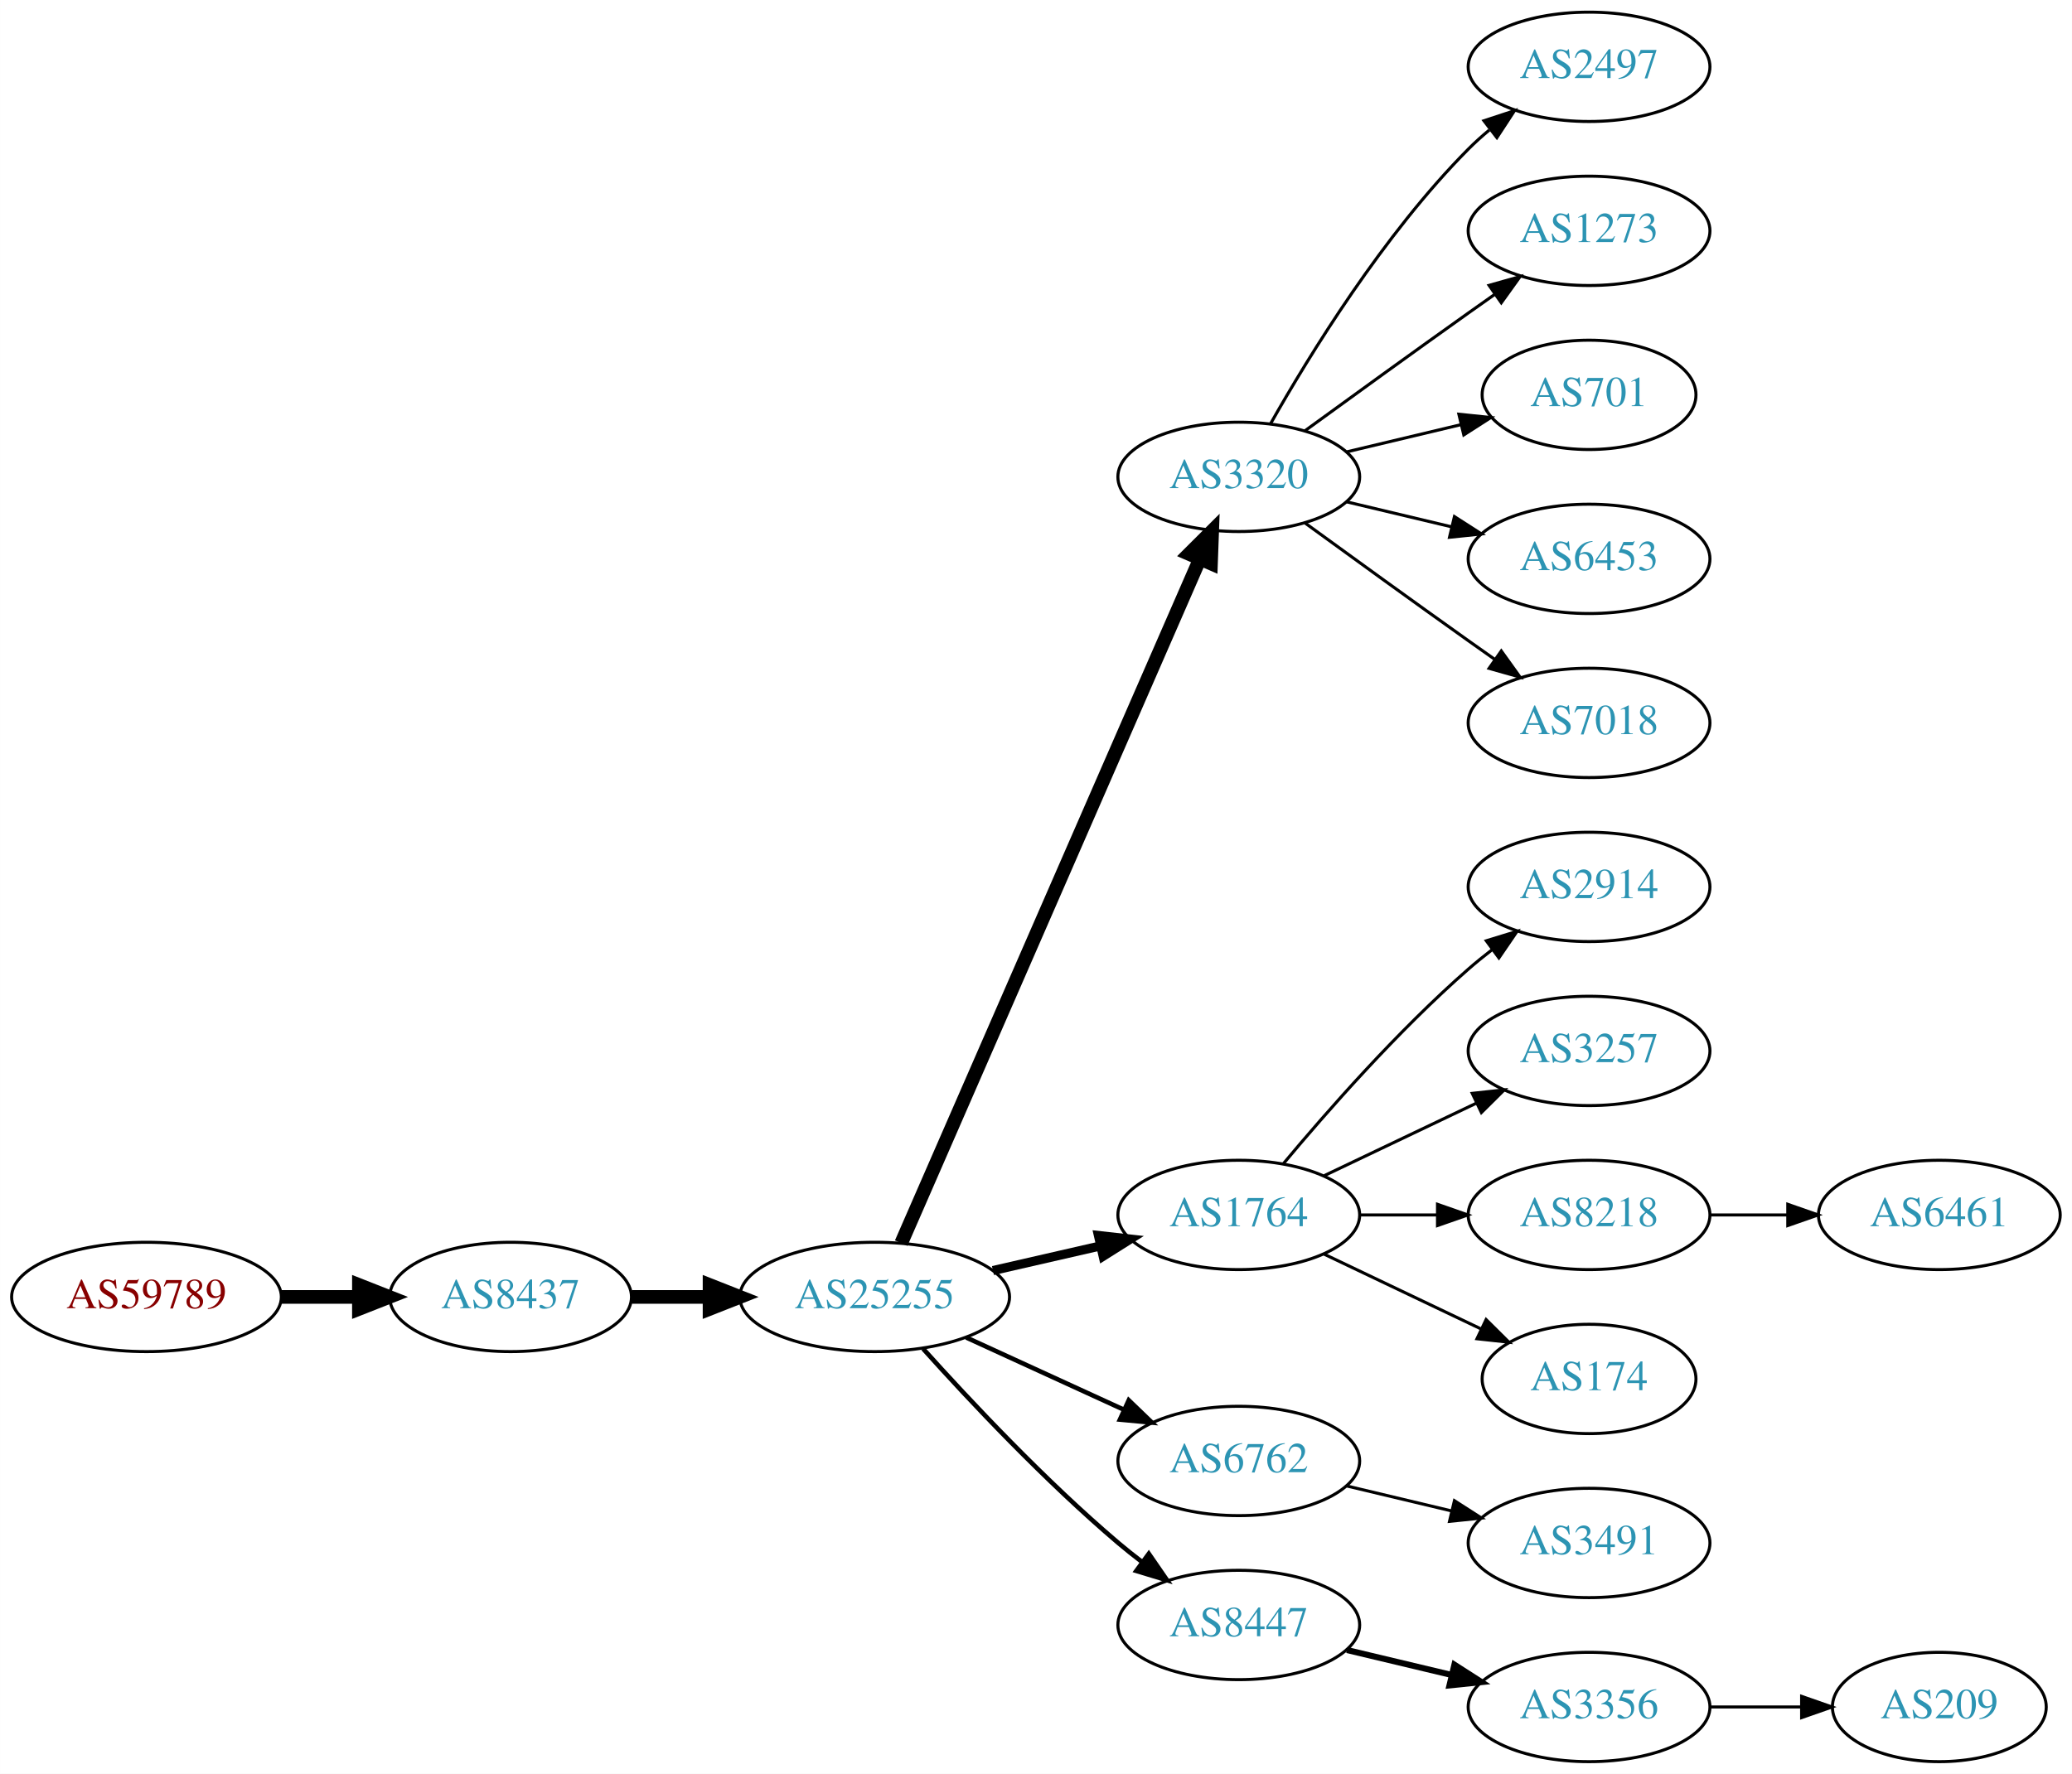
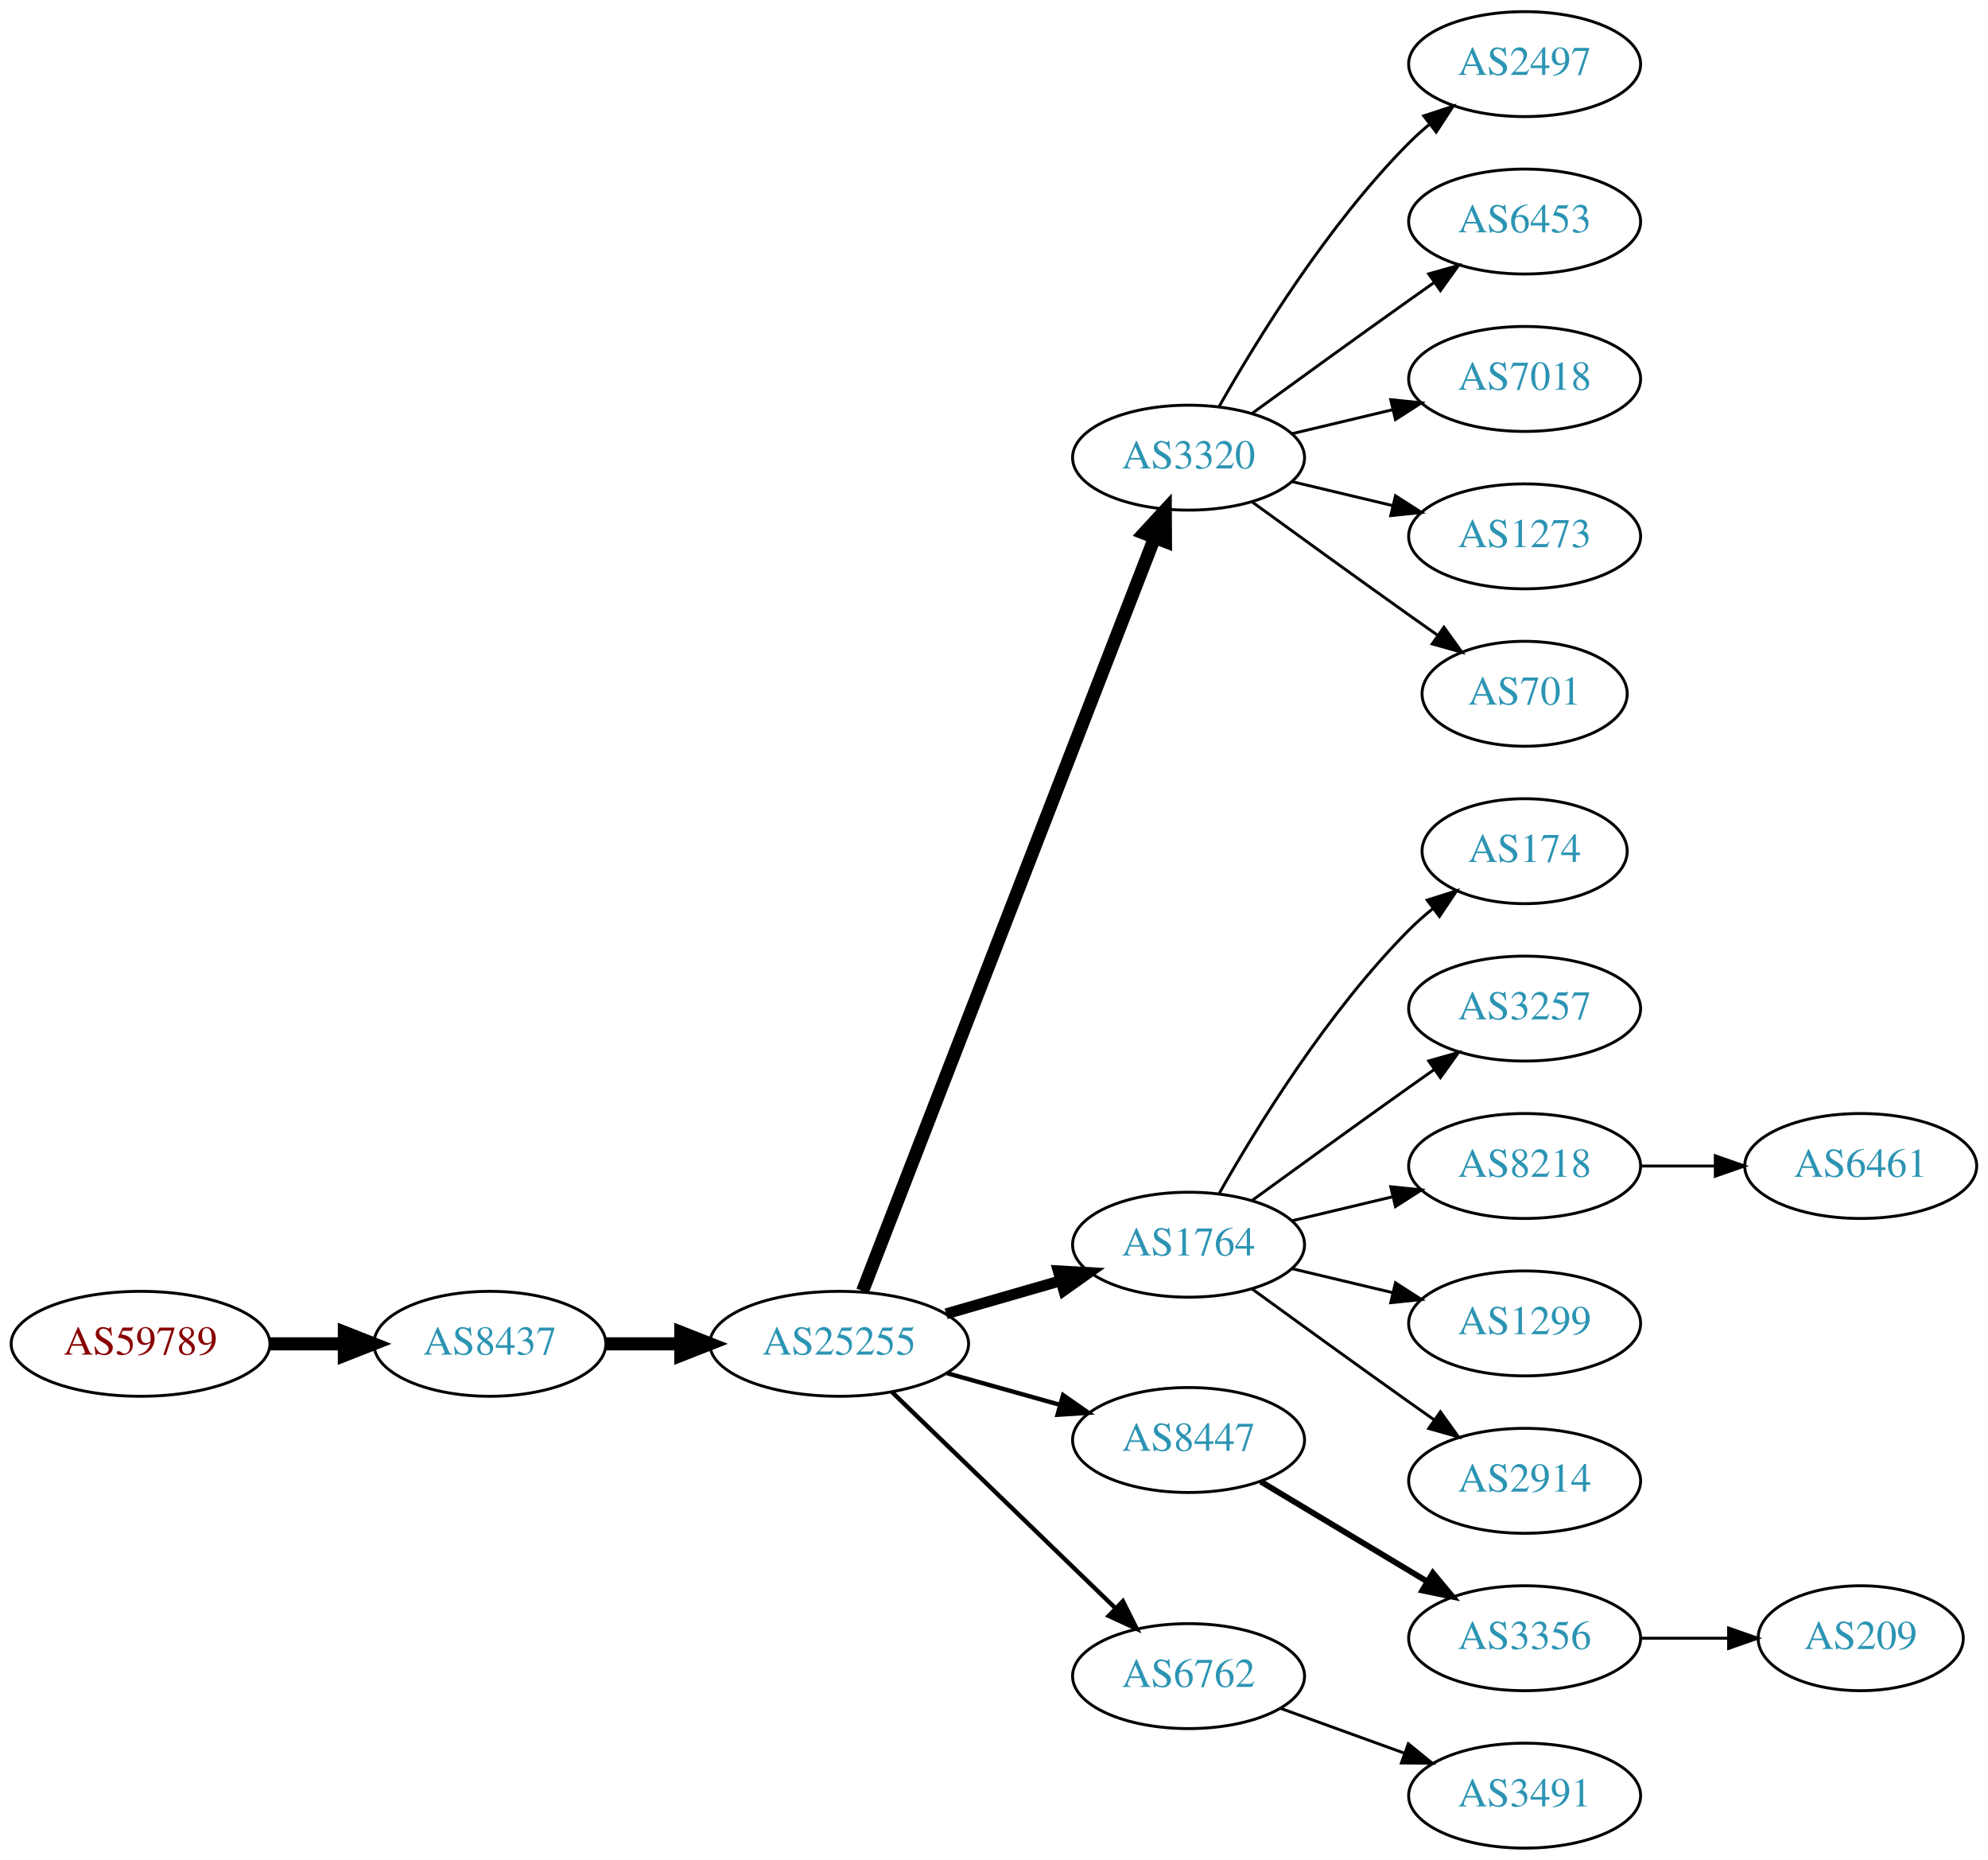
- <svg xmlns="http://www.w3.org/2000/svg" xmlns:xlink="http://www.w3.org/1999/xlink" width="682pt" height="584pt" viewBox="0.00 0.00 681.96 584.00">
-   <g id="graph0" class="graph" transform="scale(1 1) rotate(0) translate(4 580)">
-     <polygon fill="white" stroke="none" points="-4,4 -4,-580 677.956,-580 677.956,4 -4,4" />
+ <svg xmlns="http://www.w3.org/2000/svg" xmlns:xlink="http://www.w3.org/1999/xlink" width="682pt" height="638pt" viewBox="0.00 0.00 681.96 638.00">
+   <g id="graph0" class="graph" transform="scale(1 1) rotate(0) translate(4 634)">
+     <polygon fill="white" stroke="none" points="-4,4 -4,-634 677.956,-634 677.956,4 -4,4" />
    <g id="node1" class="node">
      <g id="a_node1">
        <a xlink:href="/asn/59789" xlink:title="AS59789 ~ atcismogmbh [AT]">
-           <ellipse fill="#ffffff" stroke="black" cx="44.196" cy="-153" rx="44.393" ry="18" />
-           <text text-anchor="middle" x="44.196" y="-149.3" font-family="Times,serif" font-size="14.00" fill="#880000">AS59789</text>
+           <ellipse fill="#ffffff" stroke="black" cx="44.196" cy="-173" rx="44.393" ry="18" />
+           <text text-anchor="middle" x="44.196" y="-169.3" font-family="Times,serif" font-size="14.00" fill="#880000">AS59789</text>
        </a>
      </g>
    </g>
    <g id="node2" class="node">
      <g id="a_node2">
        <a xlink:href="/asn/8437" xlink:title="AS8437 ~ Hutchison Drei Austria GmbH [AT]">
-           <ellipse fill="#ffffff" stroke="black" cx="164.039" cy="-153" rx="39.794" ry="18" />
-           <text text-anchor="middle" x="164.039" y="-149.3" font-family="Times,serif" font-size="14.00" fill="#2c94b3">AS8437</text>
+           <ellipse fill="#ffffff" stroke="black" cx="164.039" cy="-173" rx="39.794" ry="18" />
+           <text text-anchor="middle" x="164.039" y="-169.3" font-family="Times,serif" font-size="14.00" fill="#2c94b3">AS8437</text>
        </a>
      </g>
    </g>
    <g id="edge1" class="edge">
-       <path fill="none" stroke="black" stroke-width="4.5" d="M88.407,-153C96.72,-153 105.482,-153 113.965,-153" />
-       <polygon fill="black" stroke="black" stroke-width="4.5" points="114.123,-156.938 124.123,-153 114.123,-149.063 114.123,-156.938" />
+       <path fill="none" stroke="black" stroke-width="4.5" d="M88.407,-173C96.72,-173 105.482,-173 113.965,-173" />
+       <polygon fill="black" stroke="black" stroke-width="4.5" points="114.123,-176.938 124.123,-173 114.123,-169.063 114.123,-176.938" />
    </g>
    <g id="node3" class="node">
      <g id="a_node3">
        <a xlink:href="/asn/25255" xlink:title="AS25255 ~ ==&gt; TELE2 AUSTRIA &lt;== [AT]">
-           <ellipse fill="#ffffff" stroke="black" cx="283.881" cy="-153" rx="44.393" ry="18" />
-           <text text-anchor="middle" x="283.881" y="-149.3" font-family="Times,serif" font-size="14.00" fill="#2c94b3">AS25255</text>
+           <ellipse fill="#ffffff" stroke="black" cx="283.881" cy="-173" rx="44.393" ry="18" />
+           <text text-anchor="middle" x="283.881" y="-169.3" font-family="Times,serif" font-size="14.00" fill="#2c94b3">AS25255</text>
        </a>
      </g>
    </g>
    <g id="edge2" class="edge">
-       <path fill="none" stroke="black" stroke-width="4.5" d="M203.951,-153C212.054,-153 220.729,-153 229.255,-153" />
-       <polygon fill="black" stroke="black" stroke-width="4.5" points="229.533,-156.938 239.533,-153 229.533,-149.063 229.533,-156.938" />
+       <path fill="none" stroke="black" stroke-width="4.5" d="M203.951,-173C212.054,-173 220.729,-173 229.255,-173" />
+       <polygon fill="black" stroke="black" stroke-width="4.5" points="229.533,-176.938 239.533,-173 229.533,-169.063 229.533,-176.938" />
    </g>
    <g id="node4" class="node">
      <g id="a_node4">
        <a xlink:href="/asn/3320" xlink:title="AS3320 ~ DTAG [DE]">
-           <ellipse fill="#ffffff" stroke="black" cx="403.724" cy="-423" rx="39.794" ry="18" />
-           <text text-anchor="middle" x="403.724" y="-419.3" font-family="Times,serif" font-size="14.00" fill="#2c94b3">AS3320</text>
+           <ellipse fill="#ffffff" stroke="black" cx="403.724" cy="-477" rx="39.794" ry="18" />
+           <text text-anchor="middle" x="403.724" y="-473.3" font-family="Times,serif" font-size="14.00" fill="#2c94b3">AS3320</text>
        </a>
      </g>
    </g>
    <g id="edge3" class="edge">
-       <path fill="none" stroke="black" stroke-width="4.5" d="M292.613,-170.715C312.714,-216.771 366.723,-340.514 390.826,-395.739" />
-       <polygon fill="black" stroke="black" stroke-width="4.5" points="387.354,-397.629 394.963,-405.219 394.572,-394.479 387.354,-397.629" />
+       <path fill="none" stroke="black" stroke-width="4.5" d="M291.9,-191.106C311.754,-242.324 368.409,-388.477 392.103,-449.602" />
+       <polygon fill="black" stroke="black" stroke-width="4.5" points="388.456,-451.088 395.742,-458.989 395.799,-448.242 388.456,-451.088" />
    </g>
    <g id="node5" class="node">
      <g id="a_node5">
        <a xlink:href="/asn/1764" xlink:title="AS1764 ~ NEXTLAYER-AS [AT]">
-           <ellipse fill="#ffffff" stroke="black" cx="403.724" cy="-180" rx="39.794" ry="18" />
-           <text text-anchor="middle" x="403.724" y="-176.3" font-family="Times,serif" font-size="14.00" fill="#2c94b3">AS1764</text>
+           <ellipse fill="#ffffff" stroke="black" cx="403.724" cy="-207" rx="39.794" ry="18" />
+           <text text-anchor="middle" x="403.724" y="-203.3" font-family="Times,serif" font-size="14.00" fill="#2c94b3">AS1764</text>
        </a>
      </g>
    </g>
    <g id="edge4" class="edge">
-       <path fill="none" stroke="black" stroke-width="3" d="M322.816,-161.692C334.057,-164.267 346.469,-167.111 358.092,-169.774" />
-       <polygon fill="black" stroke="black" stroke-width="3" points="357.525,-173.235 368.054,-172.057 359.088,-166.412 357.525,-173.235" />
+       <path fill="none" stroke="black" stroke-width="3.75" d="M320.558,-183.293C332.974,-186.876 347.029,-190.931 359.96,-194.662" />
+       <polygon fill="black" stroke="black" stroke-width="3.75" points="359.005,-198.029 369.583,-197.438 360.945,-191.303 359.005,-198.029" />
    </g>
    <g id="node6" class="node">
      <g id="a_node6">
-         <a xlink:href="/asn/6762" xlink:title="AS6762 ~ TELECOM ITALIA SPARKLE S.p.A. [IT]">
-           <ellipse fill="#ffffff" stroke="black" cx="403.724" cy="-99" rx="39.794" ry="18" />
-           <text text-anchor="middle" x="403.724" y="-95.3" font-family="Times,serif" font-size="14.00" fill="#2c94b3">AS6762</text>
+         <a xlink:href="/asn/8447" xlink:title="AS8447 ~ A1 Telekom Austria AG [AT]">
+           <ellipse fill="#ffffff" stroke="black" cx="403.724" cy="-140" rx="39.794" ry="18" />
+           <text text-anchor="middle" x="403.724" y="-136.3" font-family="Times,serif" font-size="14.00" fill="#2c94b3">AS8447</text>
        </a>
      </g>
    </g>
    <g id="edge5" class="edge">
-       <path fill="none" stroke="black" stroke-width="1.5" d="M314.011,-139.652C329.622,-132.498 349.02,-123.609 365.692,-115.97" />
-       <polygon fill="black" stroke="black" stroke-width="1.5" points="367.511,-118.986 375.144,-111.638 364.595,-112.622 367.511,-118.986" />
+       <path fill="none" stroke="black" stroke-width="1.5" d="M320.878,-162.92C333.055,-159.51 346.78,-155.666 359.462,-152.115" />
+       <polygon fill="black" stroke="black" stroke-width="1.5" points="360.673,-155.41 369.359,-149.343 358.785,-148.67 360.673,-155.41" />
    </g>
    <g id="node7" class="node">
      <g id="a_node7">
-         <a xlink:href="/asn/8447" xlink:title="AS8447 ~ A1 Telekom Austria AG [AT]">
-           <ellipse fill="#ffffff" stroke="black" cx="403.724" cy="-45" rx="39.794" ry="18" />
-           <text text-anchor="middle" x="403.724" y="-41.3" font-family="Times,serif" font-size="14.00" fill="#2c94b3">AS8447</text>
+         <a xlink:href="/asn/6762" xlink:title="AS6762 ~ TELECOM ITALIA SPARKLE S.p.A. [IT]">
+           <ellipse fill="#ffffff" stroke="black" cx="403.724" cy="-59" rx="39.794" ry="18" />
+           <text text-anchor="middle" x="403.724" y="-55.3" font-family="Times,serif" font-size="14.00" fill="#2c94b3">AS6762</text>
        </a>
      </g>
    </g>
    <g id="edge6" class="edge">
-       <path fill="none" stroke="black" stroke-width="1.5" d="M299.814,-135.956C315.14,-118.903 340.075,-92.35 364.077,-72 366.574,-69.883 369.235,-67.768 371.946,-65.707" />
-       <polygon fill="black" stroke="black" stroke-width="1.5" points="374.112,-68.459 380.123,-59.734 369.983,-62.806 374.112,-68.459" />
+       <path fill="none" stroke="black" stroke-width="1.5" d="M302.017,-156.423C322.204,-136.894 355.875,-104.321 378.671,-82.269" />
+       <polygon fill="black" stroke="black" stroke-width="1.5" points="381.196,-84.696 385.949,-75.228 376.328,-79.665 381.196,-84.696" />
+     </g>
+     <g id="node13" class="node">
+       <g id="a_node13">
+         <a xlink:href="/asn/2497" xlink:title="AS2497 ~ Internet Initiative Japan Inc. [JP]">
+           <ellipse fill="#ffffff" stroke="black" cx="519.017" cy="-612" rx="39.794" ry="18" />
+           <text text-anchor="middle" x="519.017" y="-608.3" font-family="Times,serif" font-size="14.00" fill="#2c94b3">AS2497</text>
+         </a>
+       </g>
+     </g>
+     <g id="edge12" class="edge">
+       <path fill="none" stroke="black" d="M414.184,-494.49C426.965,-517.096 451.398,-556.886 479.37,-585 481.481,-587.121 483.777,-589.188 486.163,-591.171" />
+       <polygon fill="black" stroke="black" points="484.415,-594.242 494.478,-597.556 488.678,-588.69 484.415,-594.242" />
+     </g>
+     <g id="node14" class="node">
+       <g id="a_node14">
+         <a xlink:href="/asn/6453" xlink:title="AS6453 ~ TATA COMMUNICATIONS (AMERICA) INC [US]">
+           <ellipse fill="#ffffff" stroke="black" cx="519.017" cy="-558" rx="39.794" ry="18" />
+           <text text-anchor="middle" x="519.017" y="-554.3" font-family="Times,serif" font-size="14.00" fill="#2c94b3">AS6453</text>
+         </a>
+       </g>
+     </g>
+     <g id="edge13" class="edge">
+       <path fill="none" stroke="black" d="M425.572,-492.222C440.506,-503.091 461.12,-518.025 479.37,-531 482.191,-533.005 485.134,-535.085 488.082,-537.159" />
+       <polygon fill="black" stroke="black" points="486.109,-540.05 496.306,-542.926 490.128,-534.319 486.109,-540.05" />
+     </g>
+     <g id="node15" class="node">
+       <g id="a_node15">
+         <a xlink:href="/asn/7018" xlink:title="AS7018 ~ AT&amp;T Services, Inc. [US]">
+           <ellipse fill="#ffffff" stroke="black" cx="519.017" cy="-504" rx="39.794" ry="18" />
+           <text text-anchor="middle" x="519.017" y="-500.3" font-family="Times,serif" font-size="14.00" fill="#2c94b3">AS7018</text>
+         </a>
+       </g>
+     </g>
+     <g id="edge14" class="edge">
+       <path fill="none" stroke="black" d="M439.331,-485.248C450.202,-487.838 462.357,-490.735 473.799,-493.462" />
+       <polygon fill="black" stroke="black" points="473.082,-496.889 483.621,-495.803 474.705,-490.08 473.082,-496.889" />
+     </g>
+     <g id="node16" class="node">
+       <g id="a_node16">
+         <a xlink:href="/asn/1273" xlink:title="AS1273 ~ Vodafone Group PLC [EU]">
+           <ellipse fill="#ffffff" stroke="black" cx="519.017" cy="-450" rx="39.794" ry="18" />
+           <text text-anchor="middle" x="519.017" y="-446.3" font-family="Times,serif" font-size="14.00" fill="#2c94b3">AS1273</text>
+         </a>
+       </g>
+     </g>
+     <g id="edge15" class="edge">
+       <path fill="none" stroke="black" d="M439.331,-468.752C450.202,-466.162 462.357,-463.265 473.799,-460.538" />
+       <polygon fill="black" stroke="black" points="474.705,-463.92 483.621,-458.197 473.082,-457.111 474.705,-463.92" />
+     </g>
+     <g id="node17" class="node">
+       <g id="a_node17">
+         <a xlink:href="/asn/701" xlink:title="AS701 ~ UUNET [US]">
+           <ellipse fill="#ffffff" stroke="black" cx="519.017" cy="-396" rx="35.194" ry="18" />
+           <text text-anchor="middle" x="519.017" y="-392.3" font-family="Times,serif" font-size="14.00" fill="#2c94b3">AS701</text>
+         </a>
+       </g>
+     </g>
+     <g id="edge16" class="edge">
+       <path fill="none" stroke="black" d="M425.572,-461.778C440.506,-450.909 461.12,-435.975 479.37,-423 482.581,-420.718 485.95,-418.339 489.304,-415.982" />
+       <polygon fill="black" stroke="black" points="491.332,-418.834 497.515,-410.23 487.316,-413.101 491.332,-418.834" />
    </g>
    <g id="node8" class="node">
      <g id="a_node8">
-         <a xlink:href="/asn/2497" xlink:title="AS2497 ~ Internet Initiative Japan Inc. [JP]">
-           <ellipse fill="#ffffff" stroke="black" cx="519.017" cy="-558" rx="39.794" ry="18" />
-           <text text-anchor="middle" x="519.017" y="-554.3" font-family="Times,serif" font-size="14.00" fill="#2c94b3">AS2497</text>
+         <a xlink:href="/asn/174" xlink:title="AS174 ~ Cogent Communications [US]">
+           <ellipse fill="#ffffff" stroke="black" cx="519.017" cy="-342" rx="35.194" ry="18" />
+           <text text-anchor="middle" x="519.017" y="-338.3" font-family="Times,serif" font-size="14.00" fill="#2c94b3">AS174</text>
        </a>
      </g>
    </g>
    <g id="edge7" class="edge">
-       <path fill="none" stroke="black" d="M414.184,-440.49C426.965,-463.096 451.398,-502.886 479.37,-531 481.481,-533.121 483.777,-535.188 486.163,-537.171" />
-       <polygon fill="black" stroke="black" points="484.415,-540.242 494.478,-543.556 488.678,-534.69 484.415,-540.242" />
+       <path fill="none" stroke="black" d="M414.184,-224.49C426.965,-247.096 451.398,-286.886 479.37,-315 481.871,-317.513 484.631,-319.949 487.492,-322.261" />
+       <polygon fill="black" stroke="black" points="485.591,-325.21 495.689,-328.413 489.793,-319.611 485.591,-325.21" />
    </g>
    <g id="node9" class="node">
      <g id="a_node9">
-         <a xlink:href="/asn/1273" xlink:title="AS1273 ~ Vodafone Group PLC [EU]">
-           <ellipse fill="#ffffff" stroke="black" cx="519.017" cy="-504" rx="39.794" ry="18" />
-           <text text-anchor="middle" x="519.017" y="-500.3" font-family="Times,serif" font-size="14.00" fill="#2c94b3">AS1273</text>
+         <a xlink:href="/asn/3257" xlink:title="AS3257 ~ GTT [DE]">
+           <ellipse fill="#ffffff" stroke="black" cx="519.017" cy="-288" rx="39.794" ry="18" />
+           <text text-anchor="middle" x="519.017" y="-284.3" font-family="Times,serif" font-size="14.00" fill="#2c94b3">AS3257</text>
        </a>
      </g>
    </g>
    <g id="edge8" class="edge">
-       <path fill="none" stroke="black" d="M425.572,-438.222C440.506,-449.091 461.12,-464.025 479.37,-477 482.191,-479.005 485.134,-481.085 488.082,-483.159" />
-       <polygon fill="black" stroke="black" points="486.109,-486.05 496.306,-488.926 490.128,-480.319 486.109,-486.05" />
+       <path fill="none" stroke="black" d="M425.572,-222.222C440.506,-233.091 461.12,-248.025 479.37,-261 482.191,-263.005 485.134,-265.085 488.082,-267.159" />
+       <polygon fill="black" stroke="black" points="486.109,-270.05 496.306,-272.926 490.128,-264.319 486.109,-270.05" />
    </g>
    <g id="node10" class="node">
      <g id="a_node10">
-         <a xlink:href="/asn/701" xlink:title="AS701 ~ UUNET [US]">
-           <ellipse fill="#ffffff" stroke="black" cx="519.017" cy="-450" rx="35.194" ry="18" />
-           <text text-anchor="middle" x="519.017" y="-446.3" font-family="Times,serif" font-size="14.00" fill="#2c94b3">AS701</text>
+         <a xlink:href="/asn/8218" xlink:title="AS8218 ~ legacy Neotelecoms [FR]">
+           <ellipse fill="#ffffff" stroke="black" cx="519.017" cy="-234" rx="39.794" ry="18" />
+           <text text-anchor="middle" x="519.017" y="-230.3" font-family="Times,serif" font-size="14.00" fill="#2c94b3">AS8218</text>
        </a>
      </g>
    </g>
    <g id="edge9" class="edge">
-       <path fill="none" stroke="black" d="M439.331,-431.248C451.125,-434.058 464.43,-437.229 476.698,-440.153" />
-       <polygon fill="black" stroke="black" points="476.164,-443.624 486.703,-442.537 477.787,-436.814 476.164,-443.624" />
+       <path fill="none" stroke="black" d="M439.331,-215.248C450.202,-217.838 462.357,-220.735 473.799,-223.462" />
+       <polygon fill="black" stroke="black" points="473.082,-226.889 483.621,-225.803 474.705,-220.08 473.082,-226.889" />
    </g>
    <g id="node11" class="node">
      <g id="a_node11">
-         <a xlink:href="/asn/6453" xlink:title="AS6453 ~ TATA COMMUNICATIONS (AMERICA) INC [US]">
-           <ellipse fill="#ffffff" stroke="black" cx="519.017" cy="-396" rx="39.794" ry="18" />
-           <text text-anchor="middle" x="519.017" y="-392.3" font-family="Times,serif" font-size="14.00" fill="#2c94b3">AS6453</text>
+         <a xlink:href="/asn/1299" xlink:title="AS1299 ~ Telia Carrier [EU]">
+           <ellipse fill="#ffffff" stroke="black" cx="519.017" cy="-180" rx="39.794" ry="18" />
+           <text text-anchor="middle" x="519.017" y="-176.3" font-family="Times,serif" font-size="14.00" fill="#2c94b3">AS1299</text>
        </a>
      </g>
    </g>
    <g id="edge10" class="edge">
-       <path fill="none" stroke="black" d="M439.331,-414.752C450.202,-412.162 462.357,-409.265 473.799,-406.538" />
-       <polygon fill="black" stroke="black" points="474.705,-409.92 483.621,-404.197 473.082,-403.111 474.705,-409.92" />
+       <path fill="none" stroke="black" d="M439.331,-198.752C450.202,-196.162 462.357,-193.265 473.799,-190.538" />
+       <polygon fill="black" stroke="black" points="474.705,-193.92 483.621,-188.197 473.082,-187.111 474.705,-193.92" />
    </g>
    <g id="node12" class="node">
      <g id="a_node12">
-         <a xlink:href="/asn/7018" xlink:title="AS7018 ~ AT&amp;T Services, Inc. [US]">
-           <ellipse fill="#ffffff" stroke="black" cx="519.017" cy="-342" rx="39.794" ry="18" />
-           <text text-anchor="middle" x="519.017" y="-338.3" font-family="Times,serif" font-size="14.00" fill="#2c94b3">AS7018</text>
+         <a xlink:href="/asn/2914" xlink:title="AS2914 ~ NTT America, Inc. [US]">
+           <ellipse fill="#ffffff" stroke="black" cx="519.017" cy="-126" rx="39.794" ry="18" />
+           <text text-anchor="middle" x="519.017" y="-122.3" font-family="Times,serif" font-size="14.00" fill="#2c94b3">AS2914</text>
        </a>
      </g>
    </g>
    <g id="edge11" class="edge">
-       <path fill="none" stroke="black" d="M425.572,-407.778C440.506,-396.909 461.12,-381.975 479.37,-369 482.191,-366.995 485.134,-364.915 488.082,-362.841" />
-       <polygon fill="black" stroke="black" points="490.128,-365.681 496.306,-357.074 486.109,-359.95 490.128,-365.681" />
-     </g>
-     <g id="node13" class="node">
-       <g id="a_node13">
-         <a xlink:href="/asn/2914" xlink:title="AS2914 ~ NTT America, Inc. [US]">
-           <ellipse fill="#ffffff" stroke="black" cx="519.017" cy="-288" rx="39.794" ry="18" />
-           <text text-anchor="middle" x="519.017" y="-284.3" font-family="Times,serif" font-size="14.00" fill="#2c94b3">AS2914</text>
-         </a>
-       </g>
-     </g>
-     <g id="edge12" class="edge">
-       <path fill="none" stroke="black" d="M418.354,-196.817C432.636,-213.929 456.183,-240.745 479.37,-261 481.836,-263.154 484.475,-265.294 487.172,-267.372" />
-       <polygon fill="black" stroke="black" points="485.197,-270.264 495.326,-273.37 489.345,-264.625 485.197,-270.264" />
-     </g>
-     <g id="node14" class="node">
-       <g id="a_node14">
-         <a xlink:href="/asn/3257" xlink:title="AS3257 ~ GTT [DE]">
-           <ellipse fill="#ffffff" stroke="black" cx="519.017" cy="-234" rx="39.794" ry="18" />
-           <text text-anchor="middle" x="519.017" y="-230.3" font-family="Times,serif" font-size="14.00" fill="#2c94b3">AS3257</text>
-         </a>
-       </g>
-     </g>
-     <g id="edge13" class="edge">
-       <path fill="none" stroke="black" d="M431.86,-192.934C446.854,-200.081 465.675,-209.052 481.898,-216.785" />
-       <polygon fill="black" stroke="black" points="480.569,-220.028 491.102,-221.171 483.581,-213.709 480.569,-220.028" />
-     </g>
-     <g id="node15" class="node">
-       <g id="a_node15">
-         <a xlink:href="/asn/8218" xlink:title="AS8218 ~ legacy Neotelecoms [FR]">
-           <ellipse fill="#ffffff" stroke="black" cx="519.017" cy="-180" rx="39.794" ry="18" />
-           <text text-anchor="middle" x="519.017" y="-176.3" font-family="Times,serif" font-size="14.00" fill="#2c94b3">AS8218</text>
-         </a>
-       </g>
-     </g>
-     <g id="edge14" class="edge">
-       <path fill="none" stroke="black" d="M443.396,-180C451.599,-180 460.363,-180 468.895,-180" />
-       <polygon fill="black" stroke="black" points="469.134,-183.5 479.134,-180 469.134,-176.5 469.134,-183.5" />
-     </g>
-     <g id="node16" class="node">
-       <g id="a_node16">
-         <a xlink:href="/asn/174" xlink:title="AS174 ~ Cogent Communications [US]">
-           <ellipse fill="#ffffff" stroke="black" cx="519.017" cy="-126" rx="35.194" ry="18" />
-           <text text-anchor="middle" x="519.017" y="-122.3" font-family="Times,serif" font-size="14.00" fill="#2c94b3">AS174</text>
-         </a>
-       </g>
-     </g>
-     <g id="edge15" class="edge">
-       <path fill="none" stroke="black" d="M431.86,-167.066C447.292,-159.71 466.778,-150.423 483.313,-142.541" />
-       <polygon fill="black" stroke="black" points="485.133,-145.551 492.654,-138.089 482.121,-139.232 485.133,-145.551" />
+       <path fill="none" stroke="black" d="M425.572,-191.778C440.506,-180.909 461.12,-165.975 479.37,-153 482.191,-150.995 485.134,-148.915 488.082,-146.841" />
+       <polygon fill="black" stroke="black" points="490.128,-149.681 496.306,-141.074 486.109,-143.95 490.128,-149.681" />
+     </g>
+     <g id="node18" class="node">
+       <g id="a_node18">
+         <a xlink:href="/asn/3356" xlink:title="AS3356 ~ Level 3 Parent, LLC [US]">
+           <ellipse fill="#ffffff" stroke="black" cx="519.017" cy="-72" rx="39.794" ry="18" />
+           <text text-anchor="middle" x="519.017" y="-68.3" font-family="Times,serif" font-size="14.00" fill="#2c94b3">AS3356</text>
+         </a>
+       </g>
+     </g>
+     <g id="edge17" class="edge">
+       <path fill="none" stroke="black" stroke-width="2" d="M428.474,-125.745C445.09,-115.771 467.486,-102.329 485.723,-91.383" />
+       <polygon fill="black" stroke="black" stroke-width="2" points="487.525,-94.384 494.298,-86.236 483.923,-88.382 487.525,-94.384" />
+     </g>
+     <g id="node21" class="node">
+       <g id="a_node21">
+         <a xlink:href="/asn/3491" xlink:title="AS3491 ~ PCCW Global, Inc. [US]">
+           <ellipse fill="#ffffff" stroke="black" cx="519.017" cy="-18" rx="39.794" ry="18" />
+           <text text-anchor="middle" x="519.017" y="-14.3" font-family="Times,serif" font-size="14.00" fill="#2c94b3">AS3491</text>
+         </a>
+       </g>
+     </g>
+     <g id="edge20" class="edge">
+       <path fill="none" stroke="black" d="M435.382,-47.905C448.355,-43.21 463.648,-37.676 477.529,-32.652" />
+       <polygon fill="black" stroke="black" points="479.121,-35.798 487.334,-29.104 476.739,-29.216 479.121,-35.798" />
    </g>
    <g id="node20" class="node">
      <g id="a_node20">
-         <a xlink:href="/asn/3491" xlink:title="AS3491 ~ PCCW Global, Inc. [US]">
-           <ellipse fill="#ffffff" stroke="black" cx="519.017" cy="-72" rx="39.794" ry="18" />
-           <text text-anchor="middle" x="519.017" y="-68.3" font-family="Times,serif" font-size="14.00" fill="#2c94b3">AS3491</text>
+         <a xlink:href="/asn/6461" xlink:title="AS6461 ~ Zayo Bandwidth [US]">
+           <ellipse fill="#ffffff" stroke="black" cx="634.31" cy="-234" rx="39.794" ry="18" />
+           <text text-anchor="middle" x="634.31" y="-230.3" font-family="Times,serif" font-size="14.00" fill="#2c94b3">AS6461</text>
        </a>
      </g>
    </g>
    <g id="edge19" class="edge">
-       <path fill="none" stroke="black" d="M439.331,-90.752C450.202,-88.162 462.357,-85.265 473.799,-82.538" />
-       <polygon fill="black" stroke="black" points="474.705,-85.92 483.621,-80.197 473.082,-79.111 474.705,-85.92" />
-     </g>
-     <g id="node17" class="node">
-       <g id="a_node17">
-         <a xlink:href="/asn/3356" xlink:title="AS3356 ~ Level 3 Parent, LLC [US]">
-           <ellipse fill="#ffffff" stroke="black" cx="519.017" cy="-18" rx="39.794" ry="18" />
-           <text text-anchor="middle" x="519.017" y="-14.3" font-family="Times,serif" font-size="14.00" fill="#2c94b3">AS3356</text>
-         </a>
-       </g>
-     </g>
-     <g id="edge16" class="edge">
-       <path fill="none" stroke="black" stroke-width="2" d="M439.331,-36.752C450.202,-34.162 462.357,-31.265 473.799,-28.538" />
-       <polygon fill="black" stroke="black" stroke-width="2" points="474.705,-31.92 483.621,-26.197 473.082,-25.111 474.705,-31.92" />
+       <path fill="none" stroke="black" d="M558.689,-234C566.892,-234 575.656,-234 584.188,-234" />
+       <polygon fill="black" stroke="black" points="584.427,-237.5 594.427,-234 584.427,-230.5 584.427,-237.5" />
    </g>
    <g id="node19" class="node">
      <g id="a_node19">
-         <a xlink:href="/asn/6461" xlink:title="AS6461 ~ Zayo Bandwidth [US]">
-           <ellipse fill="#ffffff" stroke="black" cx="634.31" cy="-180" rx="39.794" ry="18" />
-           <text text-anchor="middle" x="634.31" y="-176.3" font-family="Times,serif" font-size="14.00" fill="#2c94b3">AS6461</text>
+         <a xlink:href="/asn/209" xlink:title="AS209 ~ CenturyLink Communications, LLC [US]">
+           <ellipse fill="#ffffff" stroke="black" cx="634.31" cy="-72" rx="35.194" ry="18" />
+           <text text-anchor="middle" x="634.31" y="-68.3" font-family="Times,serif" font-size="14.00" fill="#2c94b3">AS209</text>
        </a>
      </g>
    </g>
    <g id="edge18" class="edge">
-       <path fill="none" stroke="black" d="M558.689,-180C566.892,-180 575.656,-180 584.188,-180" />
-       <polygon fill="black" stroke="black" points="584.427,-183.5 594.427,-180 584.427,-176.5 584.427,-183.5" />
-     </g>
-     <g id="node18" class="node">
-       <g id="a_node18">
-         <a xlink:href="/asn/209" xlink:title="AS209 ~ CenturyLink Communications, LLC [US]">
-           <ellipse fill="#ffffff" stroke="black" cx="634.31" cy="-18" rx="35.194" ry="18" />
-           <text text-anchor="middle" x="634.31" y="-14.3" font-family="Times,serif" font-size="14.00" fill="#2c94b3">AS209</text>
-         </a>
-       </g>
-     </g>
-     <g id="edge17" class="edge">
-       <path fill="none" stroke="black" d="M558.689,-18C568.394,-18 578.885,-18 588.848,-18" />
-       <polygon fill="black" stroke="black" points="588.984,-21.5 598.984,-18 588.984,-14.5 588.984,-21.5" />
+       <path fill="none" stroke="black" d="M558.689,-72C568.394,-72 578.885,-72 588.848,-72" />
+       <polygon fill="black" stroke="black" points="588.984,-75.5 598.984,-72 588.984,-68.5 588.984,-75.5" />
    </g>
  </g>
</svg>
